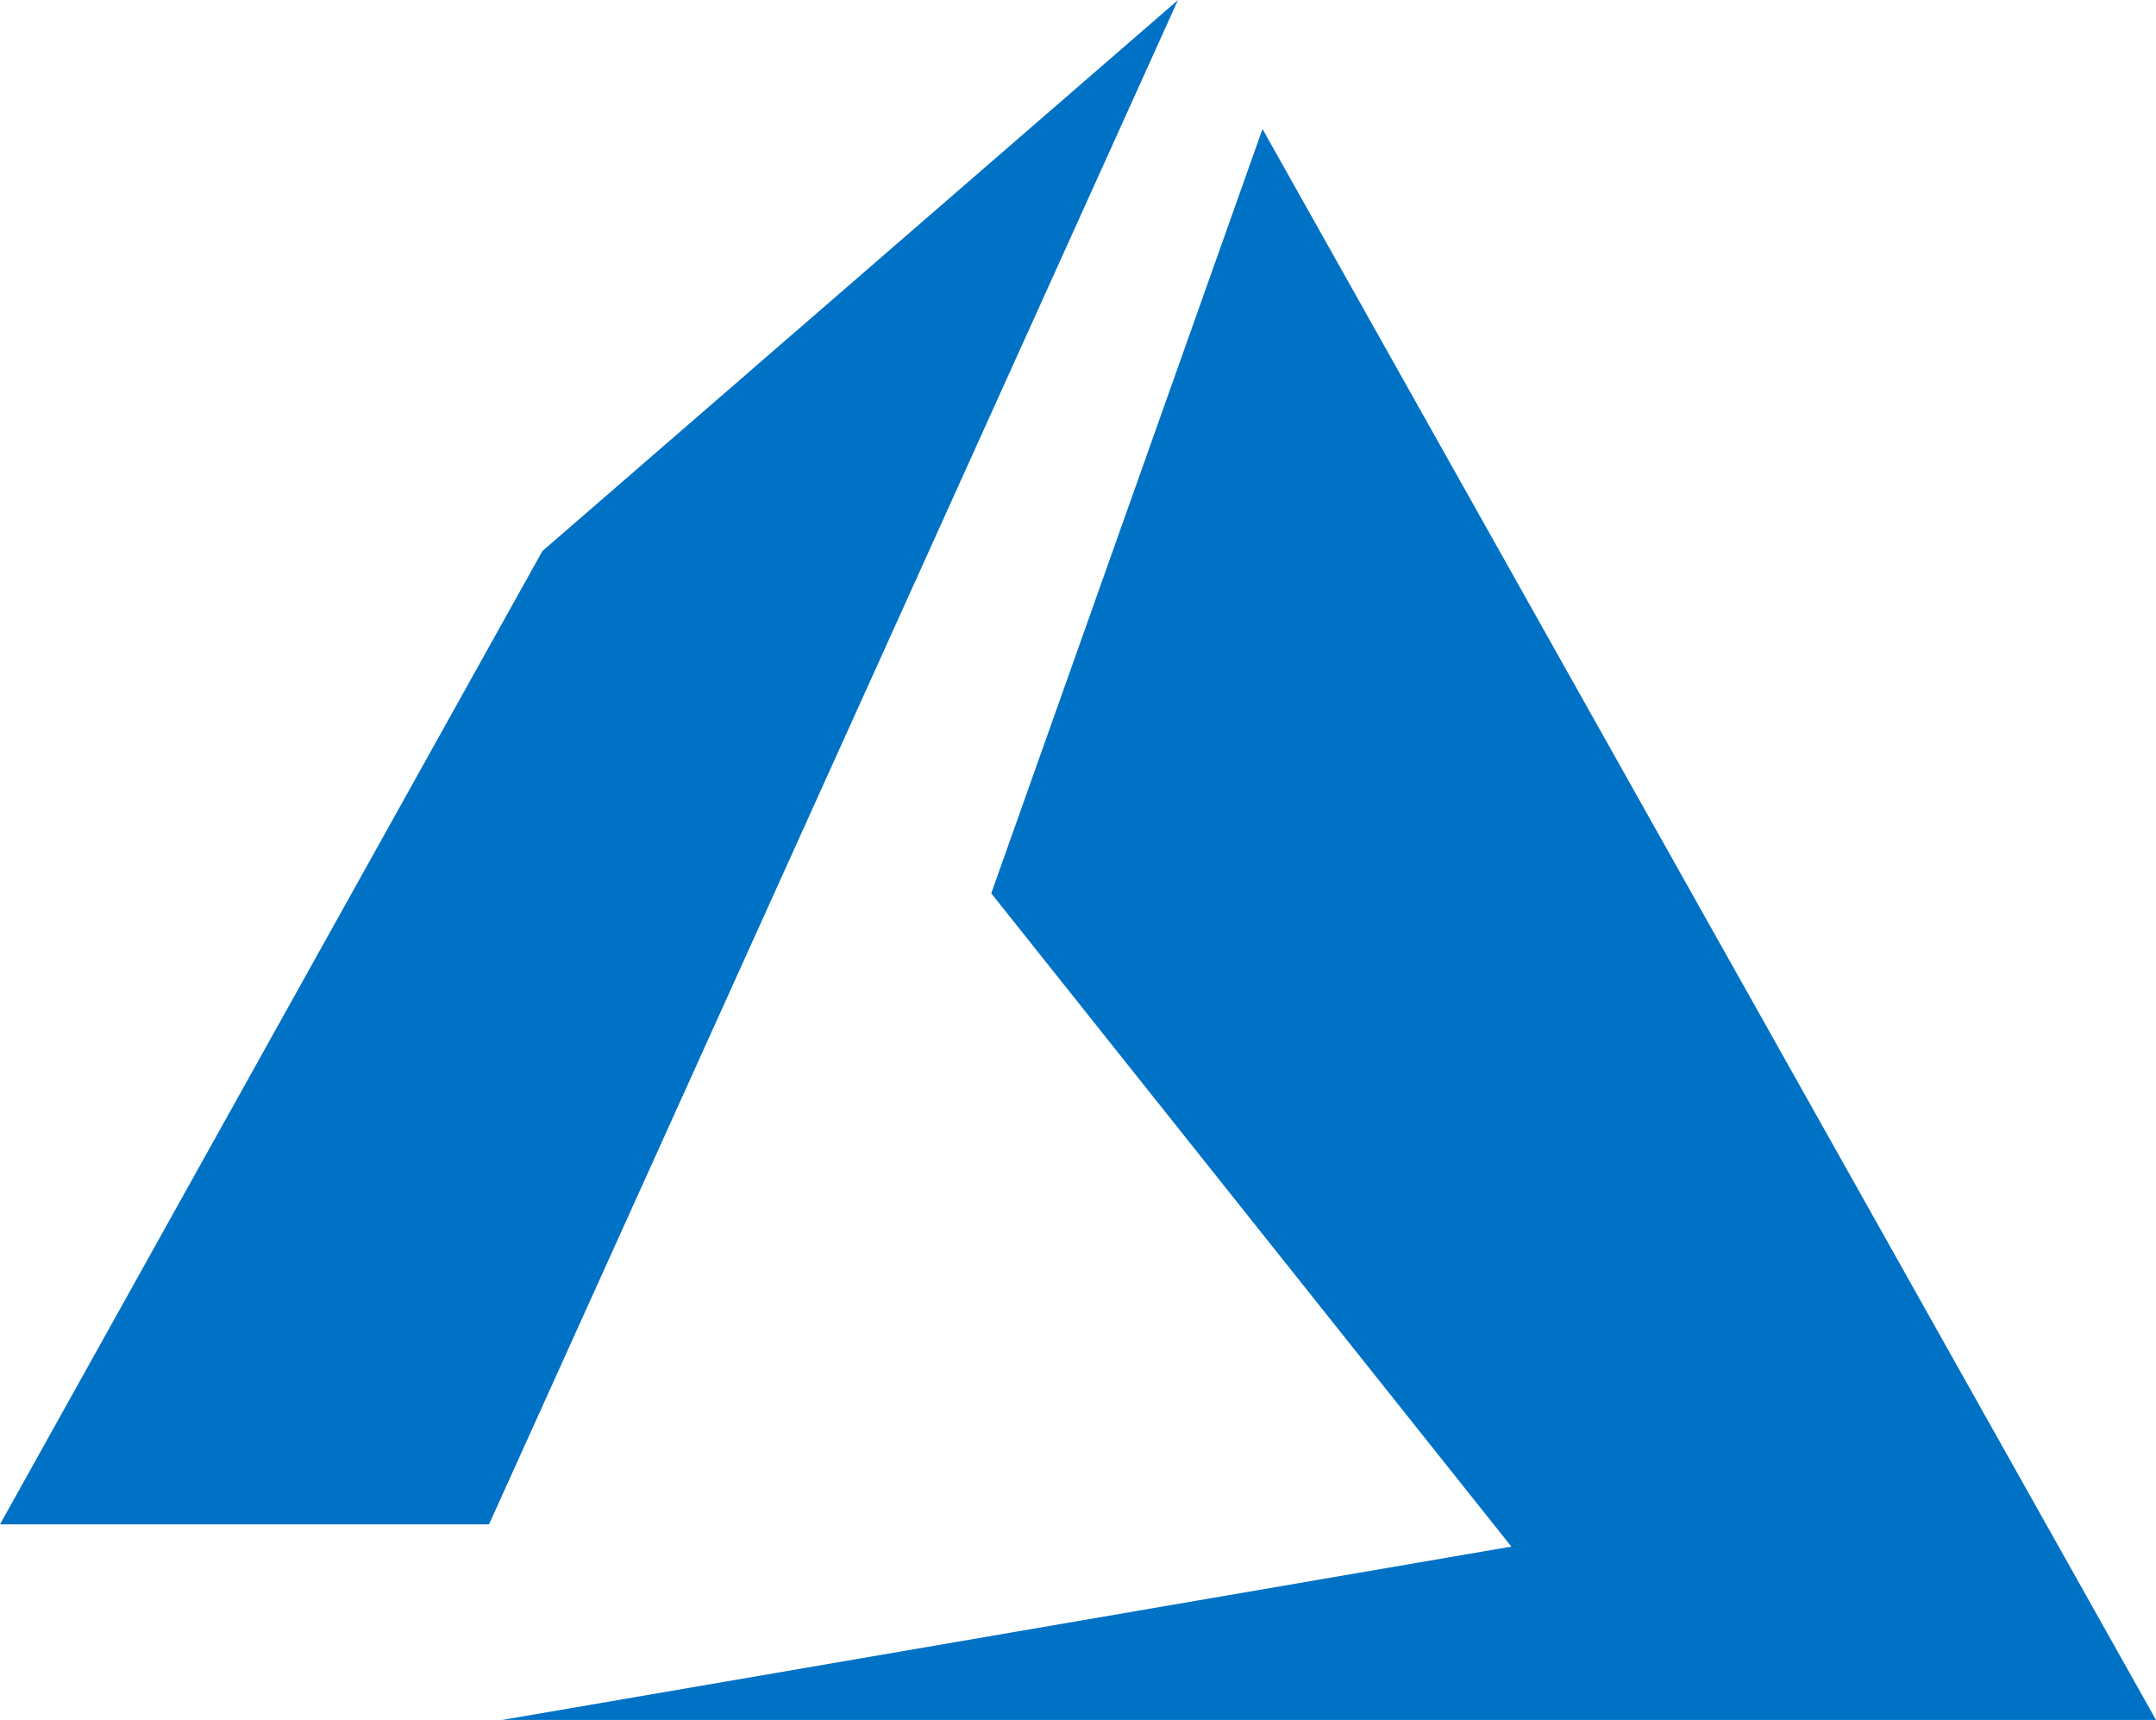
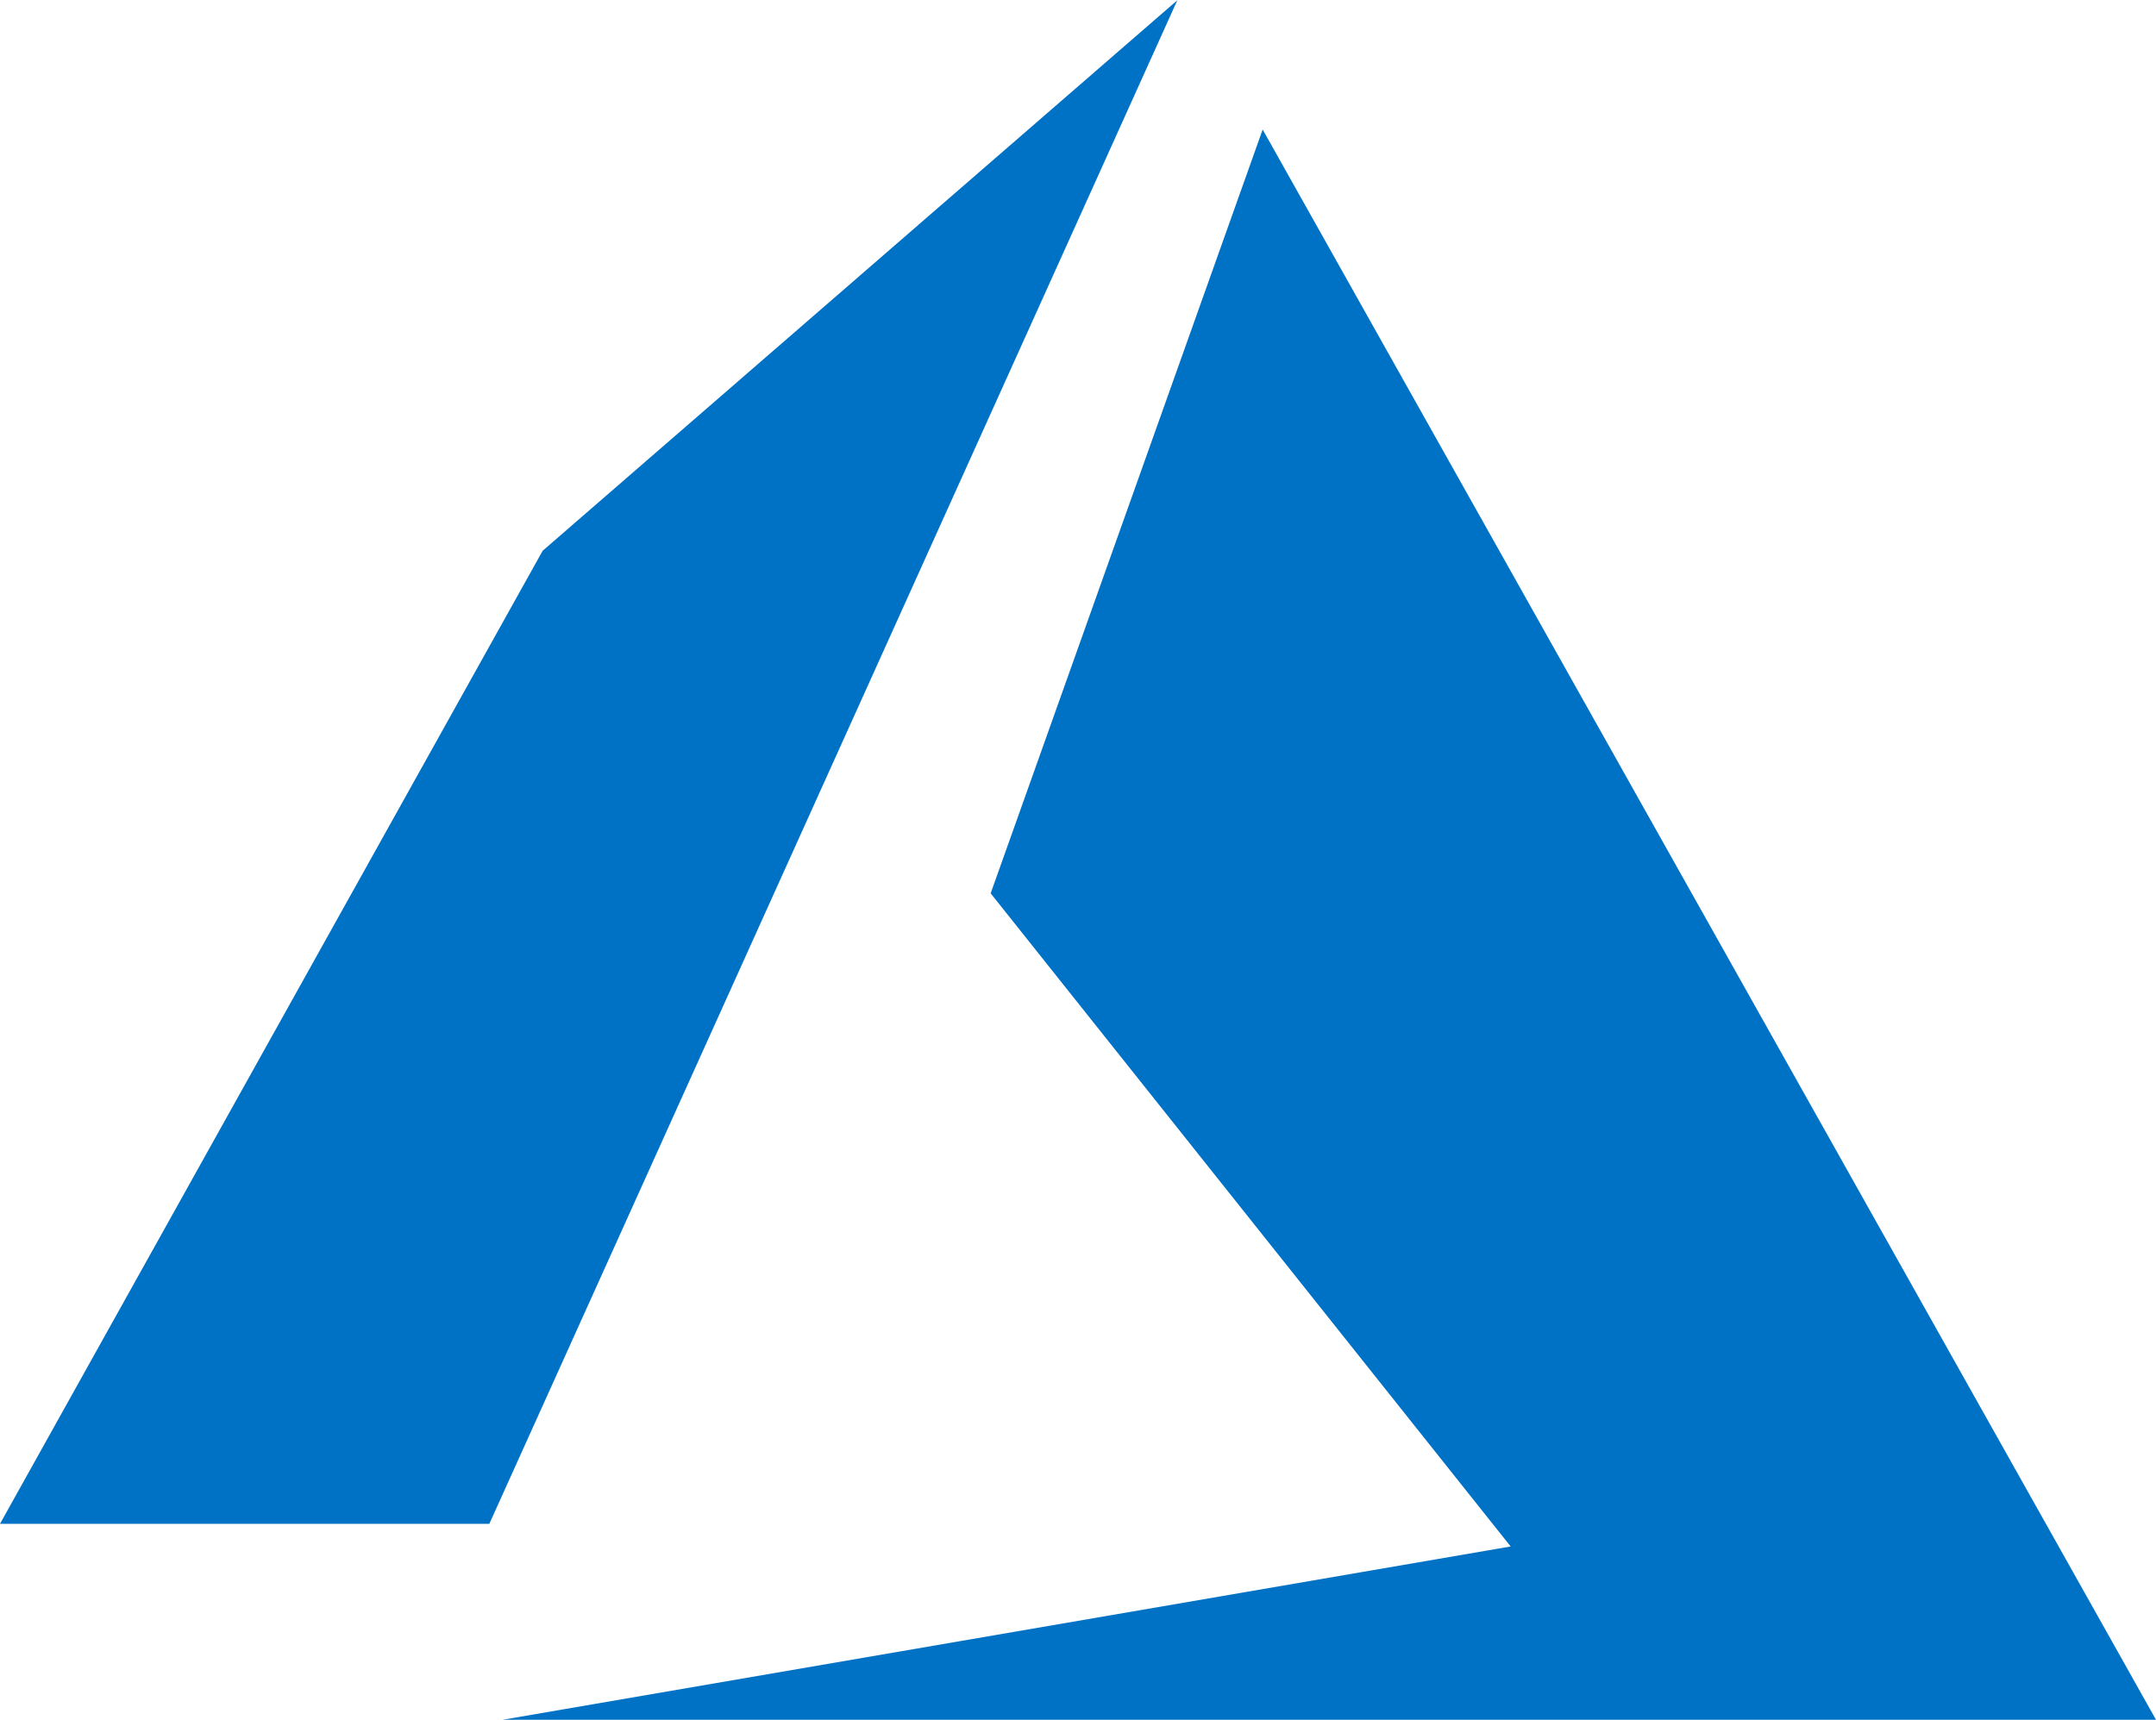
- <svg xmlns="http://www.w3.org/2000/svg" height="1995" viewBox="0 0 161.67 129" width="2500">
-   <path d="m88.33 0-47.66 41.33-40.67 73h36.67zm6.34 9.67-20.34 57.33 39 49-75.66 13h124z" fill="#0072c6" />
+ <svg xmlns="http://www.w3.org/2000/svg" height="1995" viewBox="0 0 161.7 129" width="2500">
+   <path d="M88.3 0 40.7 41.3 0 114.3h36.7zm6.4 9.7L74.3 67l39 49-75.6 13h124z" fill="#0072c6" />
</svg>
